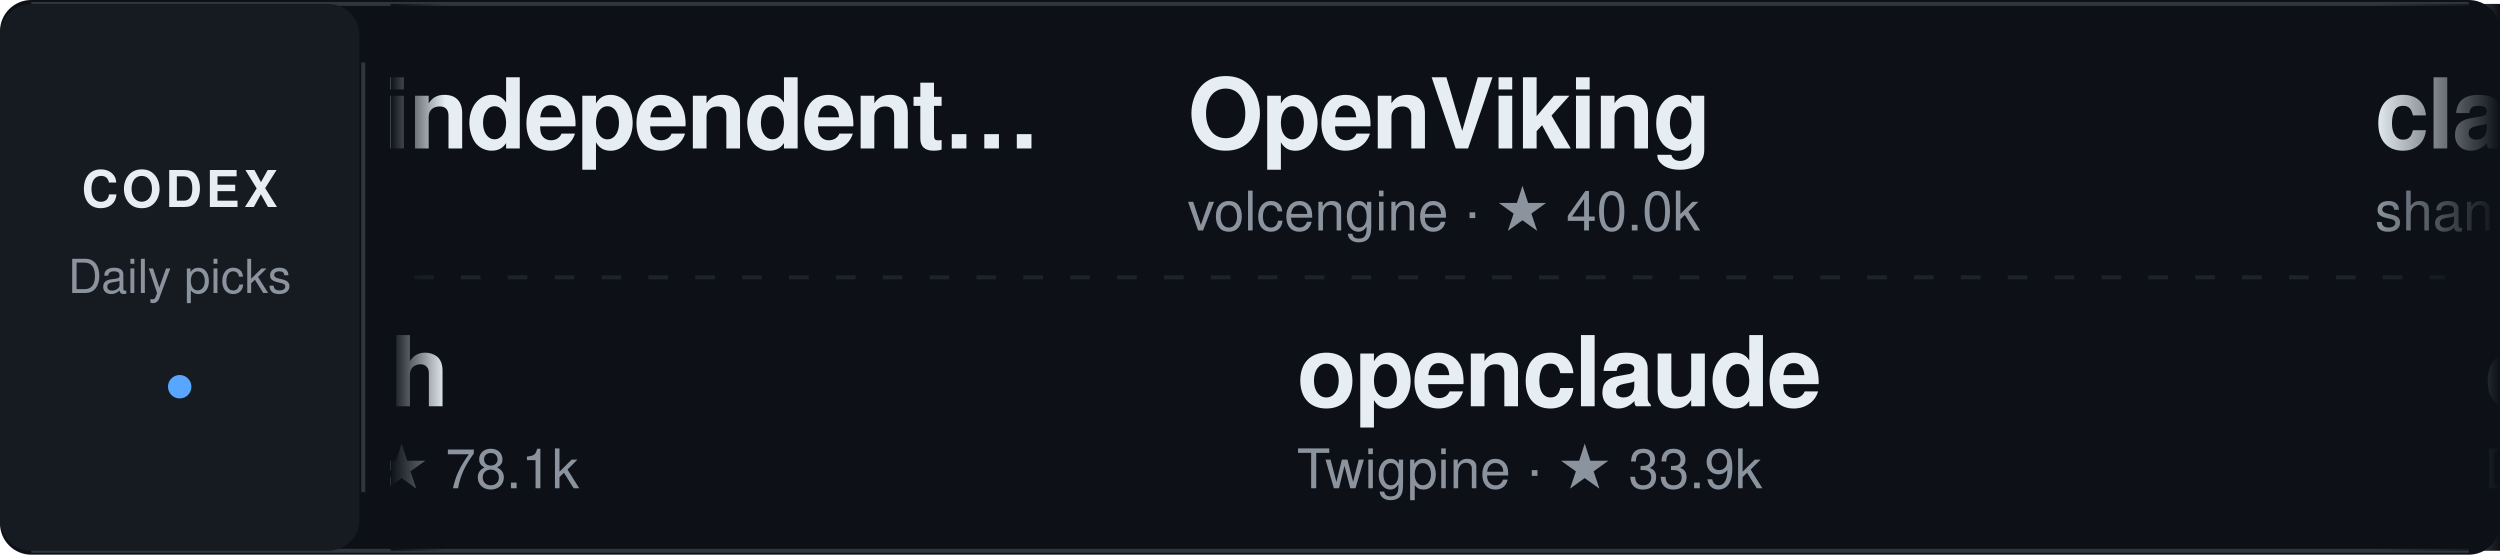
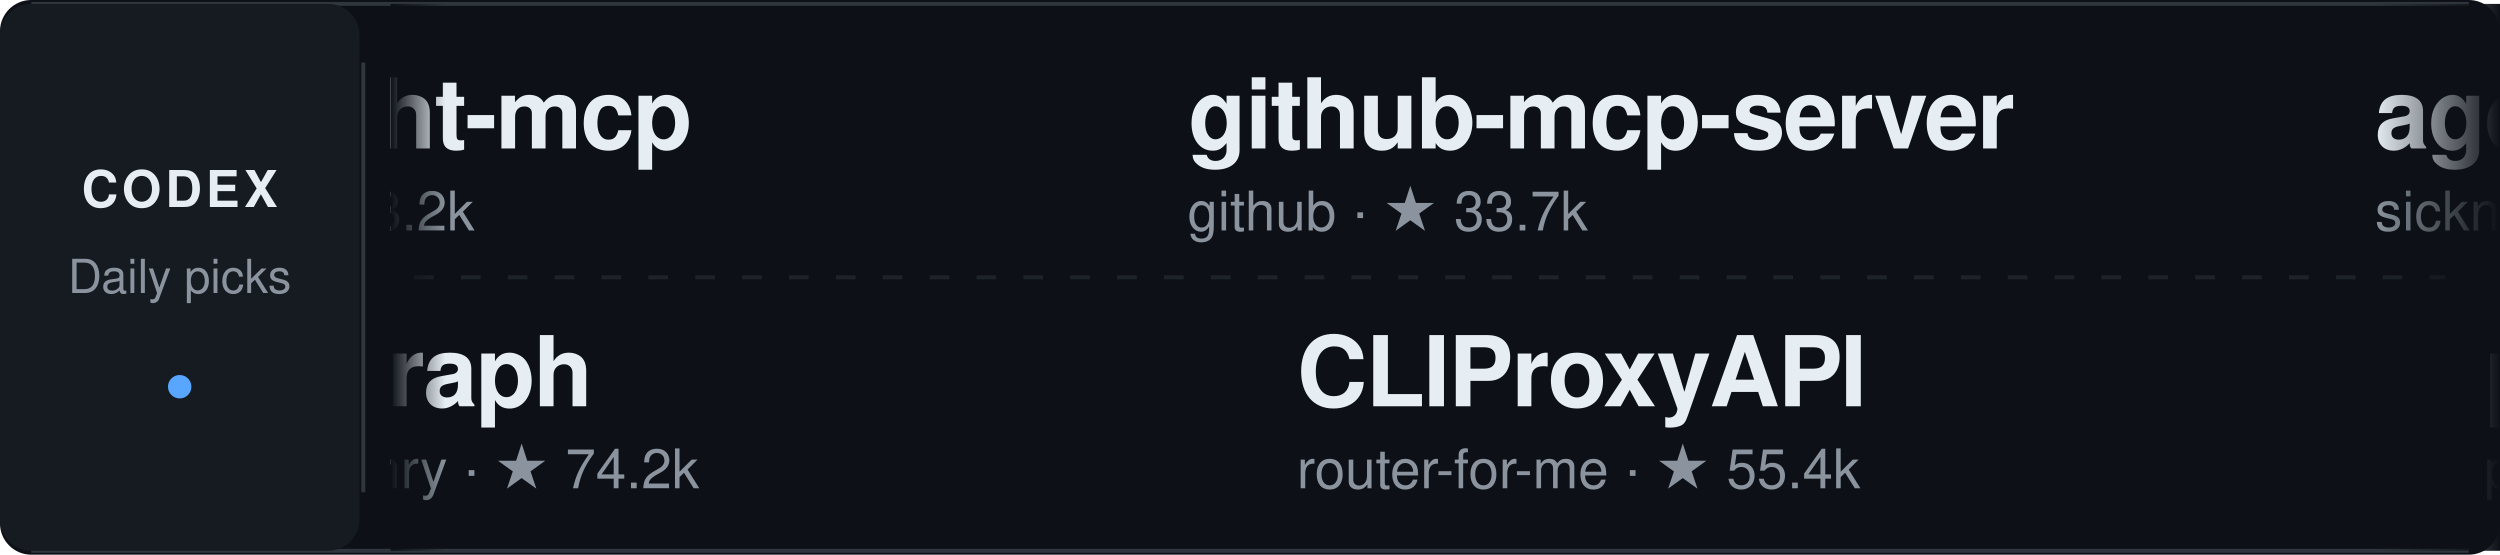
<svg xmlns="http://www.w3.org/2000/svg" width="640" height="142" viewBox="0 0 640 142" role="img" aria-label="Daily Codex Picks">
  <style>
    text { font-family: -apple-system, BlinkMacSystemFont, "Segoe UI", Helvetica, Arial, sans-serif; }
    .project:hover text:first-of-type { fill: #58a6ff; }
    .static-card { display: none; }
    @media (prefers-reduced-motion: reduce) {
      .ticker-track { display: none; }
      .static-card { display: inline; }
    }
  </style>
  <defs>
    <linearGradient id="fadeEdgeLeft" x1="0" x2="1" y1="0" y2="0">
      <stop offset="0%" stop-color="#0d1117" stop-opacity="1" />
      <stop offset="100%" stop-color="#0d1117" stop-opacity="0" />
    </linearGradient>
    <linearGradient id="fadeEdgeRight" x1="0" x2="1" y1="0" y2="0">
      <stop offset="0%" stop-color="#0d1117" stop-opacity="0" />
      <stop offset="100%" stop-color="#0d1117" stop-opacity="1" />
    </linearGradient>
    <clipPath id="viewportClip">
      <rect x="100" y="0" width="540" height="142" />
    </clipPath>
  </defs>
  <rect width="640" height="142" rx="8" fill="#0d1117" />
  <path d="M8 1 H632 M8 141 H632" stroke="#30363d" />
  <rect x="0" y="1" width="92" height="140" rx="8" fill="#161b22" />
  <text x="46" y="53" fill="#e6edf3" font-size="13" font-weight="700" text-anchor="middle" letter-spacing="1">CODEX</text>
  <text x="46" y="75" fill="#8b949e" font-size="12" text-anchor="middle">Daily picks</text>
  <circle cx="46" cy="99" r="3" fill="#58a6ff" />
  <path d="M93 16 V126" stroke="#30363d" />
  <path d="M106 71 H626" stroke="#30363d" stroke-dasharray="5 7" opacity="0.5" />
  <g clip-path="url(#viewportClip)">
    <g class="static-card" transform="translate(114, 0)">
-       <a href="https://github.com/1c7/chinese-independent-developer" target="_blank">
+       <a href="https://github.com/microsoft/playwright-mcp" target="_blank">
        <g transform="translate(0, 12)" class="project">
-           <text x="0" y="26" fill="#e6edf3" font-size="25" font-weight="600" letter-spacing="-0.5">chinese-independent…</text>
-           <text x="0" y="47" fill="#8b949e" font-size="14">1c7 · ★ 61.8k</text>
+           <text x="0" y="26" fill="#e6edf3" font-size="25" font-weight="600" letter-spacing="-0.5">playwright-mcp</text>
+           <text x="0" y="47" fill="#8b949e" font-size="14">microsoft · ★ 38.2k</text>
        </g>
      </a>
-       <a href="https://github.com/unslothai/unsloth" target="_blank">
+       <a href="https://github.com/colbymchenry/codegraph" target="_blank">
        <g transform="translate(0, 78)" class="project">
-           <text x="0" y="26" fill="#e6edf3" font-size="25" font-weight="600" letter-spacing="-0.5">unsloth</text>
-           <text x="0" y="47" fill="#8b949e" font-size="14">unslothai · ★ 78.1k</text>
+           <text x="0" y="26" fill="#e6edf3" font-size="25" font-weight="600" letter-spacing="-0.5">codegraph</text>
+           <text x="0" y="47" fill="#8b949e" font-size="14">colbymchenry · ★ 74.2k</text>
        </g>
      </a>
    </g>
    <g class="ticker-track">
      <animateTransform attributeName="transform" type="translate" from="114 0" to="-1406 0" dur="50s" repeatCount="indefinite" />
-       <a href="https://github.com/1c7/chinese-independent-developer" target="_blank">
+       <a href="https://github.com/microsoft/playwright-mcp" target="_blank">
        <g transform="translate(0, 12)" class="project">
-           <text x="0" y="26" fill="#e6edf3" font-size="25" font-weight="600" letter-spacing="-0.5">chinese-independent…</text>
-           <text x="0" y="47" fill="#8b949e" font-size="14">1c7 · ★ 61.8k</text>
+           <text x="0" y="26" fill="#e6edf3" font-size="25" font-weight="600" letter-spacing="-0.5">playwright-mcp</text>
+           <text x="0" y="47" fill="#8b949e" font-size="14">microsoft · ★ 38.2k</text>
        </g>
      </a>
-       <a href="https://github.com/unslothai/unsloth" target="_blank">
+       <a href="https://github.com/colbymchenry/codegraph" target="_blank">
        <g transform="translate(28, 78)" class="project">
-           <text x="0" y="26" fill="#e6edf3" font-size="25" font-weight="600" letter-spacing="-0.5">unsloth</text>
-           <text x="0" y="47" fill="#8b949e" font-size="14">unslothai · ★ 78.1k</text>
+           <text x="0" y="26" fill="#e6edf3" font-size="25" font-weight="600" letter-spacing="-0.5">codegraph</text>
+           <text x="0" y="47" fill="#8b949e" font-size="14">colbymchenry · ★ 74.2k</text>
        </g>
      </a>
-       <a href="https://github.com/volcengine/OpenViking" target="_blank">
+       <a href="https://github.com/github/github-mcp-server" target="_blank">
        <g transform="translate(304, 12)" class="project">
-           <text x="0" y="26" fill="#e6edf3" font-size="25" font-weight="600" letter-spacing="-0.5">OpenViking</text>
-           <text x="0" y="47" fill="#8b949e" font-size="14">volcengine · ★ 40.0k</text>
+           <text x="0" y="26" fill="#e6edf3" font-size="25" font-weight="600" letter-spacing="-0.5">github-mcp-server</text>
+           <text x="0" y="47" fill="#8b949e" font-size="14">github · ★ 33.7k</text>
        </g>
      </a>
-       <a href="https://github.com/Twigpine/openclaude" target="_blank">
+       <a href="https://github.com/router-for-me/CLIProxyAPI" target="_blank">
        <g transform="translate(332, 78)" class="project">
-           <text x="0" y="26" fill="#e6edf3" font-size="25" font-weight="600" letter-spacing="-0.5">openclaude</text>
-           <text x="0" y="47" fill="#8b949e" font-size="14">Twigpine · ★ 33.9k</text>
+           <text x="0" y="26" fill="#e6edf3" font-size="25" font-weight="600" letter-spacing="-0.5">CLIProxyAPI</text>
+           <text x="0" y="47" fill="#8b949e" font-size="14">router-for-me · ★ 55.4k</text>
        </g>
      </a>
-       <a href="https://github.com/shanraisshan/claude-code-best-practice" target="_blank">
+       <a href="https://github.com/sickn33/agentic-awesome-skills" target="_blank">
        <g transform="translate(608, 12)" class="project">
-           <text x="0" y="26" fill="#e6edf3" font-size="25" font-weight="600" letter-spacing="-0.5">claude-code-best-pr…</text>
-           <text x="0" y="47" fill="#8b949e" font-size="14">shanraisshan · ★ 67.6k</text>
+           <text x="0" y="26" fill="#e6edf3" font-size="25" font-weight="600" letter-spacing="-0.5">agentic-awesome-ski…</text>
+           <text x="0" y="47" fill="#8b949e" font-size="14">sickn33 · ★ 47.7k</text>
        </g>
      </a>
-       <a href="https://github.com/DeusData/codebase-memory-mcp" target="_blank">
+       <a href="https://github.com/paperclipai/paperclip" target="_blank">
        <g transform="translate(636, 78)" class="project">
-           <text x="0" y="26" fill="#e6edf3" font-size="25" font-weight="600" letter-spacing="-0.5">codebase-memory-mcp</text>
-           <text x="0" y="47" fill="#8b949e" font-size="14">DeusData · ★ 46.7k</text>
+           <text x="0" y="26" fill="#e6edf3" font-size="25" font-weight="600" letter-spacing="-0.5">paperclip</text>
+           <text x="0" y="47" fill="#8b949e" font-size="14">paperclipai · ★ 102.8k</text>
        </g>
      </a>
-       <a href="https://github.com/danielmiessler/Fabric" target="_blank">
+       <a href="https://github.com/musistudio/claude-code-router" target="_blank">
        <g transform="translate(912, 12)" class="project">
-           <text x="0" y="26" fill="#e6edf3" font-size="25" font-weight="600" letter-spacing="-0.5">Fabric</text>
-           <text x="0" y="47" fill="#8b949e" font-size="14">danielmiessler · ★ 44.3k</text>
-         </g>
-       </a>
-       <a href="https://github.com/wshobson/agents" target="_blank">
-         <g transform="translate(940, 78)" class="project">
-           <text x="0" y="26" fill="#e6edf3" font-size="25" font-weight="600" letter-spacing="-0.5">agents</text>
-           <text x="0" y="47" fill="#8b949e" font-size="14">wshobson · ★ 40.9k</text>
+           <text x="0" y="26" fill="#e6edf3" font-size="25" font-weight="600" letter-spacing="-0.5">claude-code-router</text>
+           <text x="0" y="47" fill="#8b949e" font-size="14">musistudio · ★ 37.7k</text>
        </g>
      </a>
      <a href="https://github.com/HKUDS/DeepTutor" target="_blank">
-         <g transform="translate(1216, 12)" class="project">
+         <g transform="translate(940, 78)" class="project">
          <text x="0" y="26" fill="#e6edf3" font-size="25" font-weight="600" letter-spacing="-0.5">DeepTutor</text>
          <text x="0" y="47" fill="#8b949e" font-size="14">HKUDS · ★ 41.5k</text>
        </g>
      </a>
-       <a href="https://github.com/Yeachan-Heo/oh-my-claudecode" target="_blank">
-         <g transform="translate(1244, 78)" class="project">
-           <text x="0" y="26" fill="#e6edf3" font-size="25" font-weight="600" letter-spacing="-0.5">oh-my-claudecode</text>
-           <text x="0" y="47" fill="#8b949e" font-size="14">Yeachan-Heo · ★ 39.9k</text>
+       <a href="https://github.com/hesreallyhim/awesome-claude-code" target="_blank">
+         <g transform="translate(1216, 12)" class="project">
+           <text x="0" y="26" fill="#e6edf3" font-size="25" font-weight="600" letter-spacing="-0.5">awesome-claude-code</text>
+           <text x="0" y="47" fill="#8b949e" font-size="14">hesreallyhim · ★ 55.8k</text>
        </g>
      </a>
-       <a href="https://github.com/1c7/chinese-independent-developer" target="_blank">
-         <g transform="translate(1520, 12)" class="project">
-           <text x="0" y="26" fill="#e6edf3" font-size="25" font-weight="600" letter-spacing="-0.5">chinese-independent…</text>
-           <text x="0" y="47" fill="#8b949e" font-size="14">1c7 · ★ 61.8k</text>
+       <a href="https://github.com/farion1231/cc-switch" target="_blank">
+         <g transform="translate(1244, 78)" class="project">
+           <text x="0" y="26" fill="#e6edf3" font-size="25" font-weight="600" letter-spacing="-0.5">cc-switch</text>
+           <text x="0" y="47" fill="#8b949e" font-size="14">farion1231 · ★ 144.9k</text>
        </g>
      </a>
-       <a href="https://github.com/unslothai/unsloth" target="_blank">
-         <g transform="translate(1548, 78)" class="project">
-           <text x="0" y="26" fill="#e6edf3" font-size="25" font-weight="600" letter-spacing="-0.5">unsloth</text>
-           <text x="0" y="47" fill="#8b949e" font-size="14">unslothai · ★ 78.1k</text>
+       <a href="https://github.com/microsoft/playwright-mcp" target="_blank">
+         <g transform="translate(1520, 12)" class="project">
+           <text x="0" y="26" fill="#e6edf3" font-size="25" font-weight="600" letter-spacing="-0.5">playwright-mcp</text>
+           <text x="0" y="47" fill="#8b949e" font-size="14">microsoft · ★ 38.2k</text>
        </g>
      </a>
-       <a href="https://github.com/volcengine/OpenViking" target="_blank">
-         <g transform="translate(1824, 12)" class="project">
-           <text x="0" y="26" fill="#e6edf3" font-size="25" font-weight="600" letter-spacing="-0.5">OpenViking</text>
-           <text x="0" y="47" fill="#8b949e" font-size="14">volcengine · ★ 40.0k</text>
+       <a href="https://github.com/colbymchenry/codegraph" target="_blank">
+         <g transform="translate(1548, 78)" class="project">
+           <text x="0" y="26" fill="#e6edf3" font-size="25" font-weight="600" letter-spacing="-0.5">codegraph</text>
+           <text x="0" y="47" fill="#8b949e" font-size="14">colbymchenry · ★ 74.2k</text>
        </g>
      </a>
-       <a href="https://github.com/Twigpine/openclaude" target="_blank">
+       <a href="https://github.com/github/github-mcp-server" target="_blank">
+         <g transform="translate(1824, 12)" class="project">
+           <text x="0" y="26" fill="#e6edf3" font-size="25" font-weight="600" letter-spacing="-0.5">github-mcp-server</text>
+           <text x="0" y="47" fill="#8b949e" font-size="14">github · ★ 33.7k</text>
+         </g>
+       </a>
+       <a href="https://github.com/router-for-me/CLIProxyAPI" target="_blank">
        <g transform="translate(1852, 78)" class="project">
-           <text x="0" y="26" fill="#e6edf3" font-size="25" font-weight="600" letter-spacing="-0.5">openclaude</text>
-           <text x="0" y="47" fill="#8b949e" font-size="14">Twigpine · ★ 33.9k</text>
+           <text x="0" y="26" fill="#e6edf3" font-size="25" font-weight="600" letter-spacing="-0.5">CLIProxyAPI</text>
+           <text x="0" y="47" fill="#8b949e" font-size="14">router-for-me · ★ 55.4k</text>
        </g>
      </a>
    </g>
  </g>
  <rect x="100" y="1" width="14" height="140" fill="url(#fadeEdgeLeft)" pointer-events="none" />
  <rect x="608" y="1" width="32" height="140" fill="url(#fadeEdgeRight)" pointer-events="none" />
</svg>
